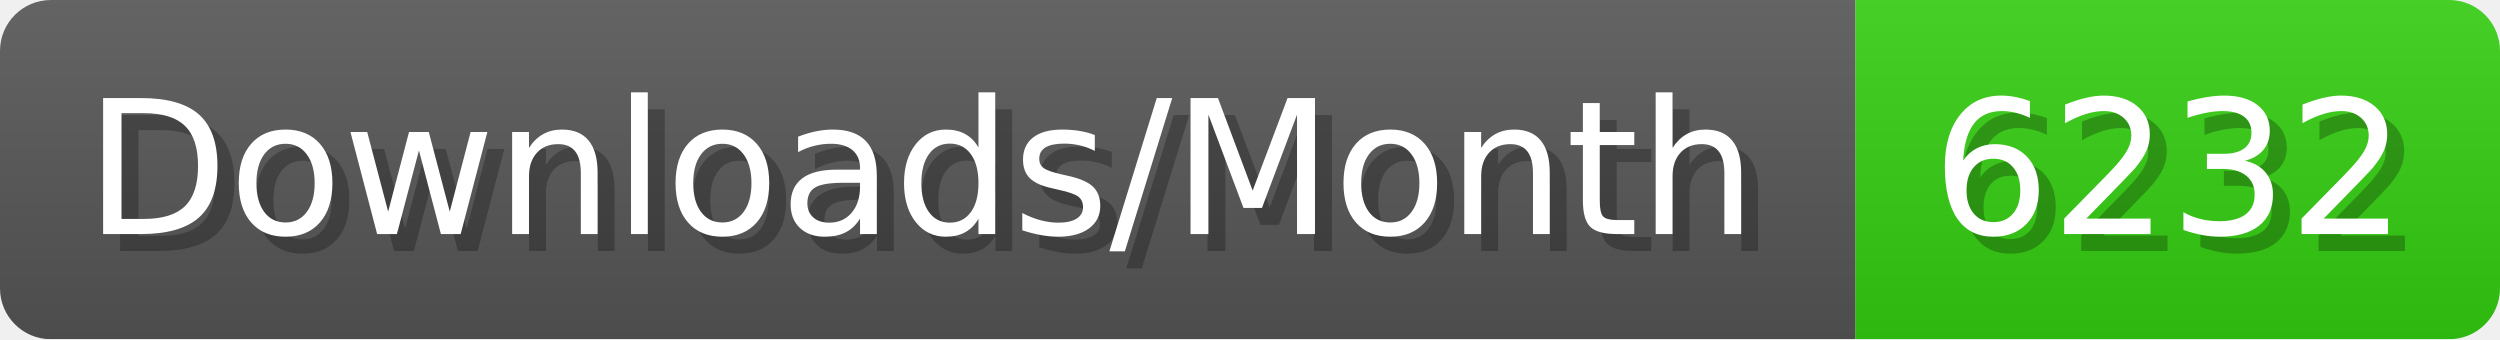
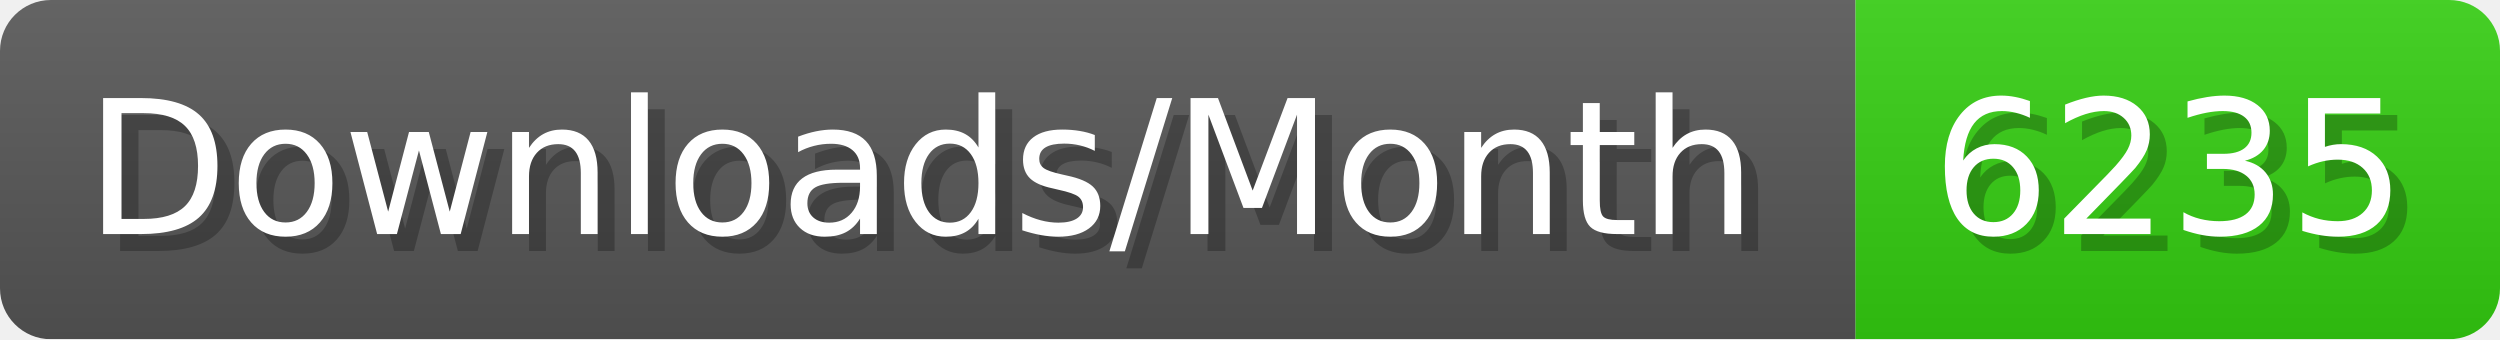
- <svg xmlns="http://www.w3.org/2000/svg" width="147.4" height="20" viewBox="0 0 1474 200" role="img" aria-label="Downloads/Month: 6232">
+ <svg xmlns="http://www.w3.org/2000/svg" width="147.4" height="20" viewBox="0 0 1474 200" role="img" aria-label="Downloads/Month: 6235">
  <linearGradient id="YlXUI" x2="0" y2="100%">
    <stop offset="0" stop-opacity=".1" stop-color="#EEE" />
    <stop offset="1" stop-opacity=".1" />
  </linearGradient>
  <mask id="JHhop">
    <rect width="1474" height="200" rx="30" fill="#FFF" />
  </mask>
  <g mask="url(#JHhop)">
    <rect width="1094" height="200" fill="#555" />
    <rect width="380" height="200" fill="#3C1" x="1094" />
    <rect width="1474" height="200" fill="url(#YlXUI)" />
  </g>
  <g aria-hidden="true" fill="#fff" text-anchor="start" font-family="Verdana,DejaVu Sans,sans-serif" font-size="110">
    <text x="60" y="148" textLength="994" fill="#000" opacity="0.25">Downloads/Month</text>
    <text x="50" y="138" textLength="994">Downloads/Month</text>
-     <text x="1149" y="148" textLength="280" fill="#000" opacity="0.25">6232</text>
-     <text x="1139" y="138" textLength="280">6232</text>
+     <text x="1149" y="148" textLength="280" fill="#000" opacity="0.25">6235</text>
+     <text x="1139" y="138" textLength="280">6235</text>
  </g>
</svg>
